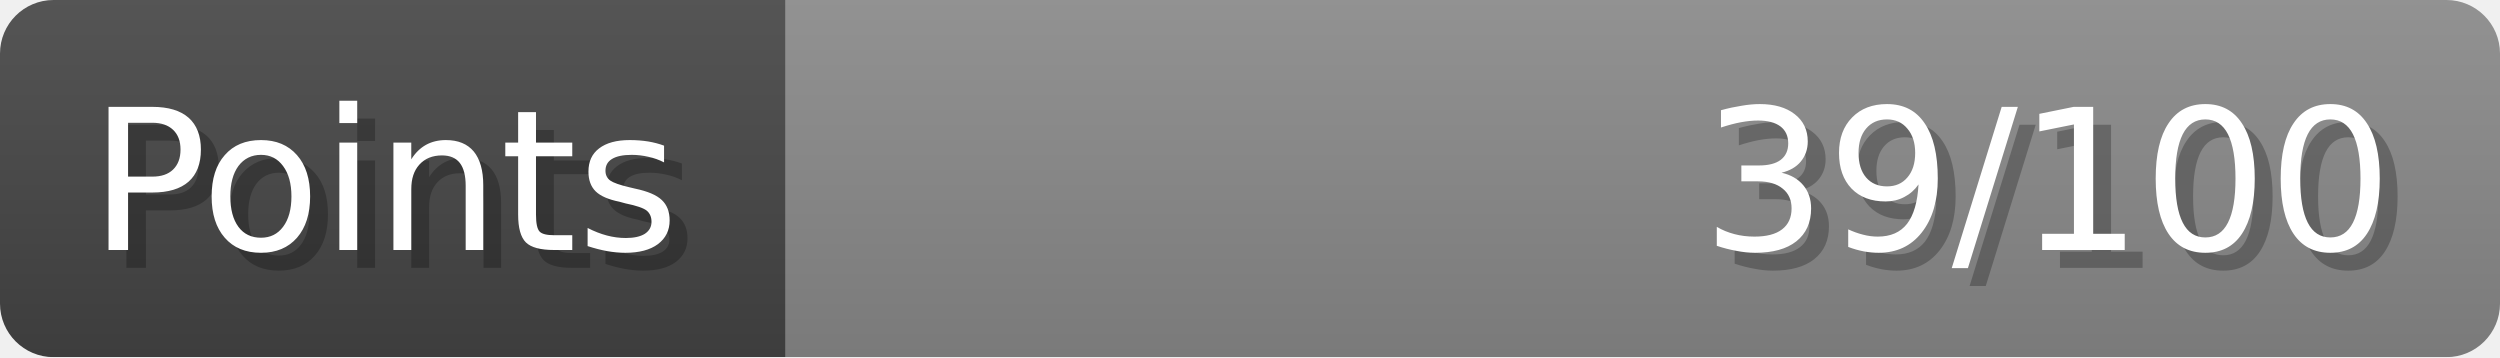
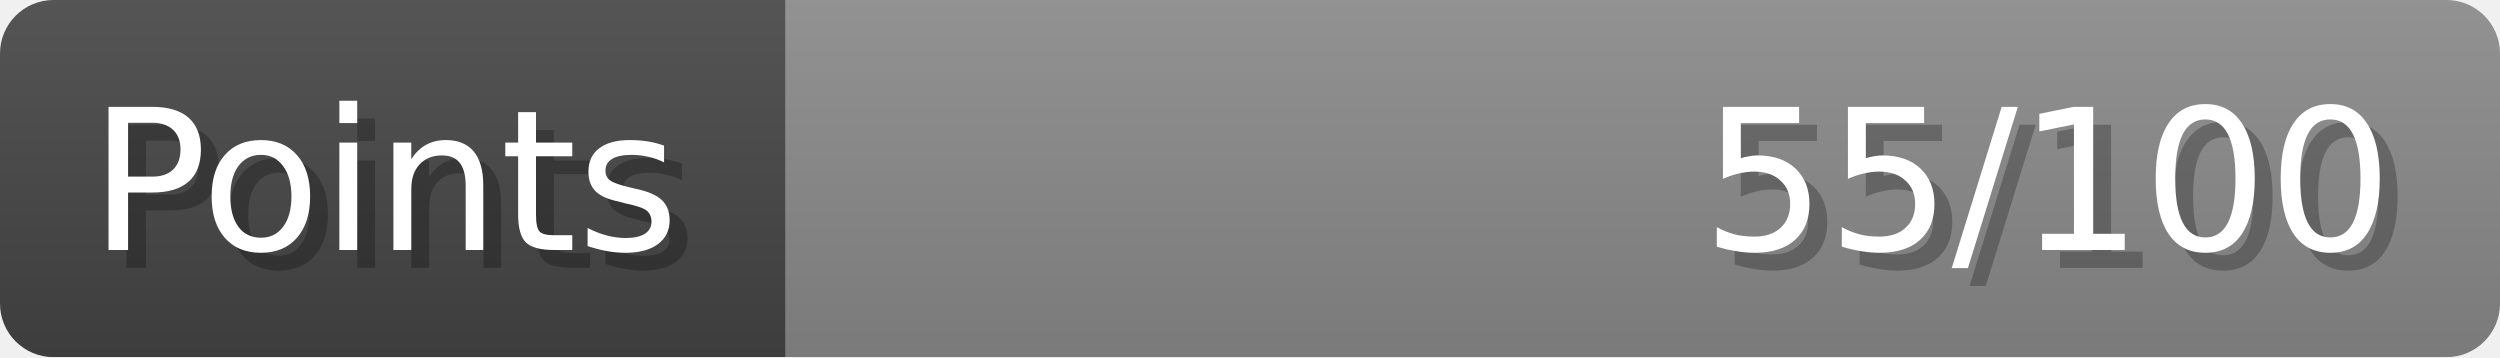
- <svg xmlns="http://www.w3.org/2000/svg" width="140px" height="20px" role="img" aria-label="Points: 39/100">
+ <svg xmlns="http://www.w3.org/2000/svg" width="140px" height="20px" role="img" aria-label="Points: 55/100">
  <linearGradient id="a" x2="0" y2="100%">
    <stop offset="0" stop-opacity=".1" stop-color="#EEE" />
    <stop offset="1" stop-opacity=".1" />
  </linearGradient>
  <mask id="m">
    <rect width="100%" height="100%" rx="3" fill="#FFF" />
  </mask>
  <g mask="url(#m)">
    <rect x="0" y="0" width="44" height="20" fill="#444" />
    <svg x="44" y="0" width="96" height="20">
      <rect width="100%" height="100%" fill="#888888" />
      <rect width="0%" height="100%" fill="#33CC11" transform="">
-         <animate attributeName="width" begin="0.5s" dur="600ms" from="0%" to="39%" repeatCount="1" fill="freeze" calcMode="spline" keyTimes="0; 1" keySplines="0.3, 0.61, 0.355, 1" />
+         <animate attributeName="width" begin="0.5s" dur="600ms" from="0%" to="55%" repeatCount="1" fill="freeze" calcMode="spline" keyTimes="0; 1" keySplines="0.3, 0.61, 0.355, 1" />
      </rect>
    </svg>
    <rect width="140" height="20" fill="url(#a)" />
  </g>
  <g aria-hidden="true" font-size="11" font-family="Verdana, DejaVu Sans, sans-serif" fill="#FFFFFF">
    <text x="6" y="15" fill="#000" opacity="0.25">Points</text>
    <text x="5" y="14">Points</text>
-     <text x="135" y="15" fill="#000" opacity="0.25" text-anchor="end">39/100</text>
-     <text x="134" y="14" text-anchor="end">39/100</text>
+     <text x="135" y="15" fill="#000" opacity="0.25" text-anchor="end">55/100</text>
+     <text x="134" y="14" text-anchor="end">55/100</text>
  </g>
</svg>
